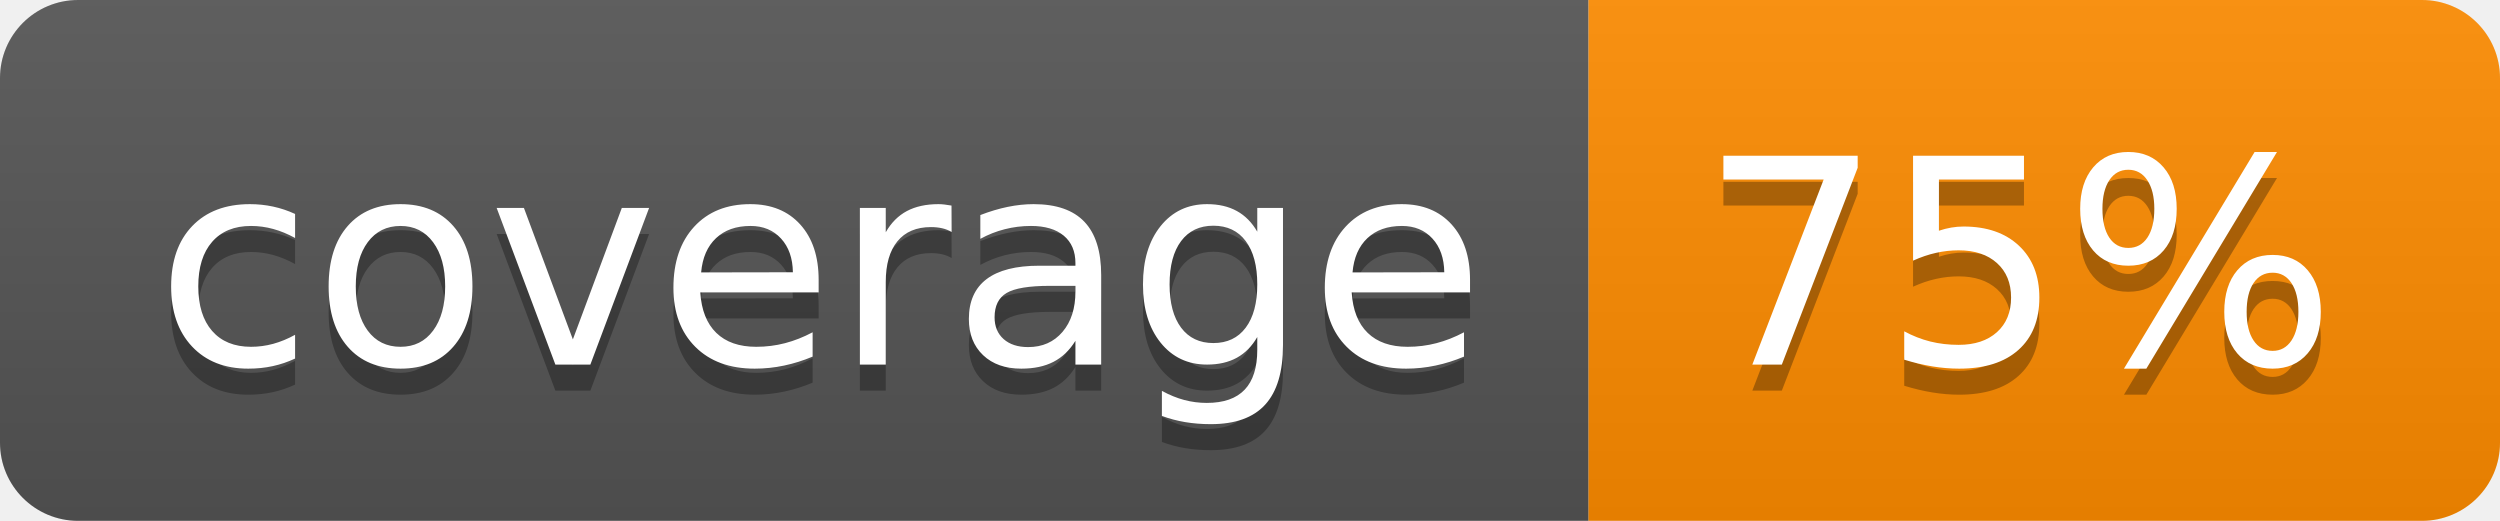
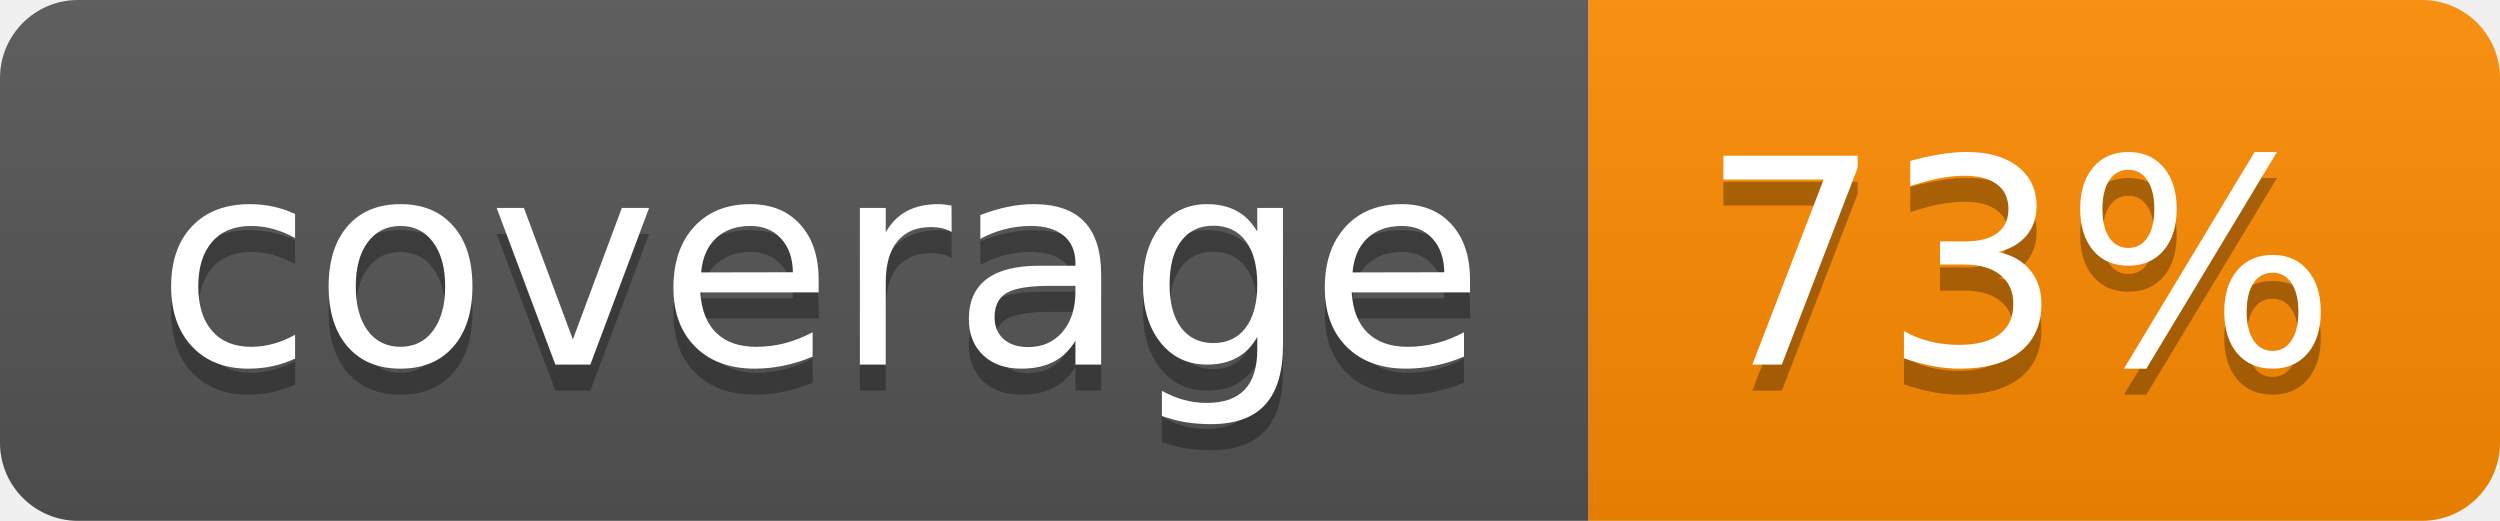
- <svg xmlns="http://www.w3.org/2000/svg" width="96" height="20" role="img" aria-label="coverage: 75%">
+ <svg xmlns="http://www.w3.org/2000/svg" width="96" height="20" role="img" aria-label="coverage: 73%">
  <linearGradient id="s" x2="0" y2="100%">
    <stop offset="0" stop-color="#bbb" stop-opacity=".1" />
    <stop offset="1" stop-opacity=".1" />
  </linearGradient>
  <clipPath id="r">
    <rect width="96" height="20" rx="3" fill="#fff" />
  </clipPath>
  <g clip-path="url(#r)">
    <rect width="61" height="20" fill="#555" />
    <rect x="61" width="35" height="20" fill="#ff8c00" />
    <rect width="96" height="20" fill="url(#s)" />
  </g>
  <g fill="#fff" text-anchor="middle" font-family="Verdana,Geneva,DejaVu Sans,sans-serif" text-rendering="geometricPrecision" font-size="110">
    <text aria-hidden="true" x="315" y="150" fill="#010101" fill-opacity=".3" transform="scale(.1)" textLength="510">coverage</text>
    <text x="315" y="140" transform="scale(.1)" fill="#fff" textLength="510">coverage</text>
-     <text aria-hidden="true" x="775" y="150" fill="#010101" fill-opacity=".3" transform="scale(.1)" textLength="250">75%</text>
-     <text x="775" y="140" transform="scale(.1)" fill="#fff" textLength="250">75%</text>
+     <text aria-hidden="true" x="775" y="150" fill="#010101" fill-opacity=".3" transform="scale(.1)" textLength="250">73%</text>
+     <text x="775" y="140" transform="scale(.1)" fill="#fff" textLength="250">73%</text>
  </g>
</svg>
